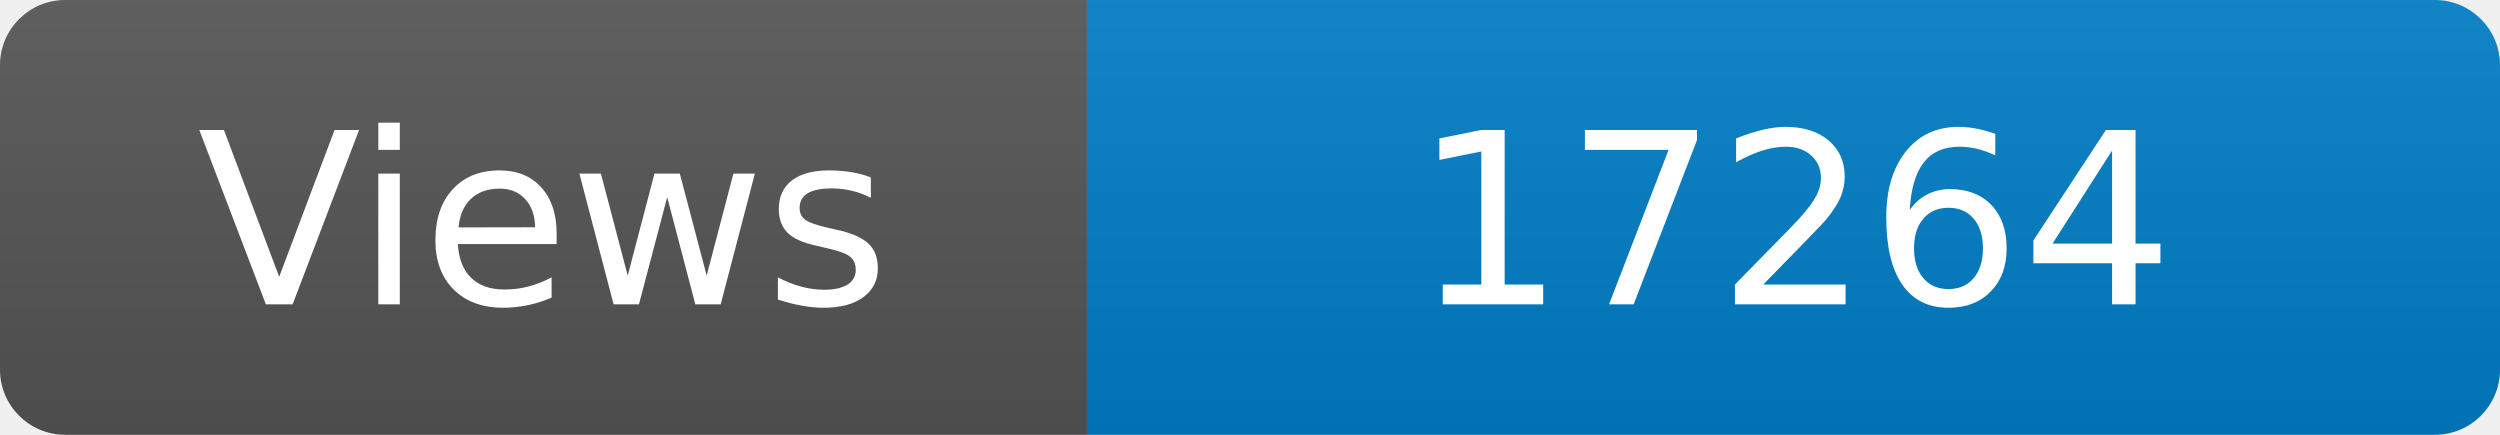
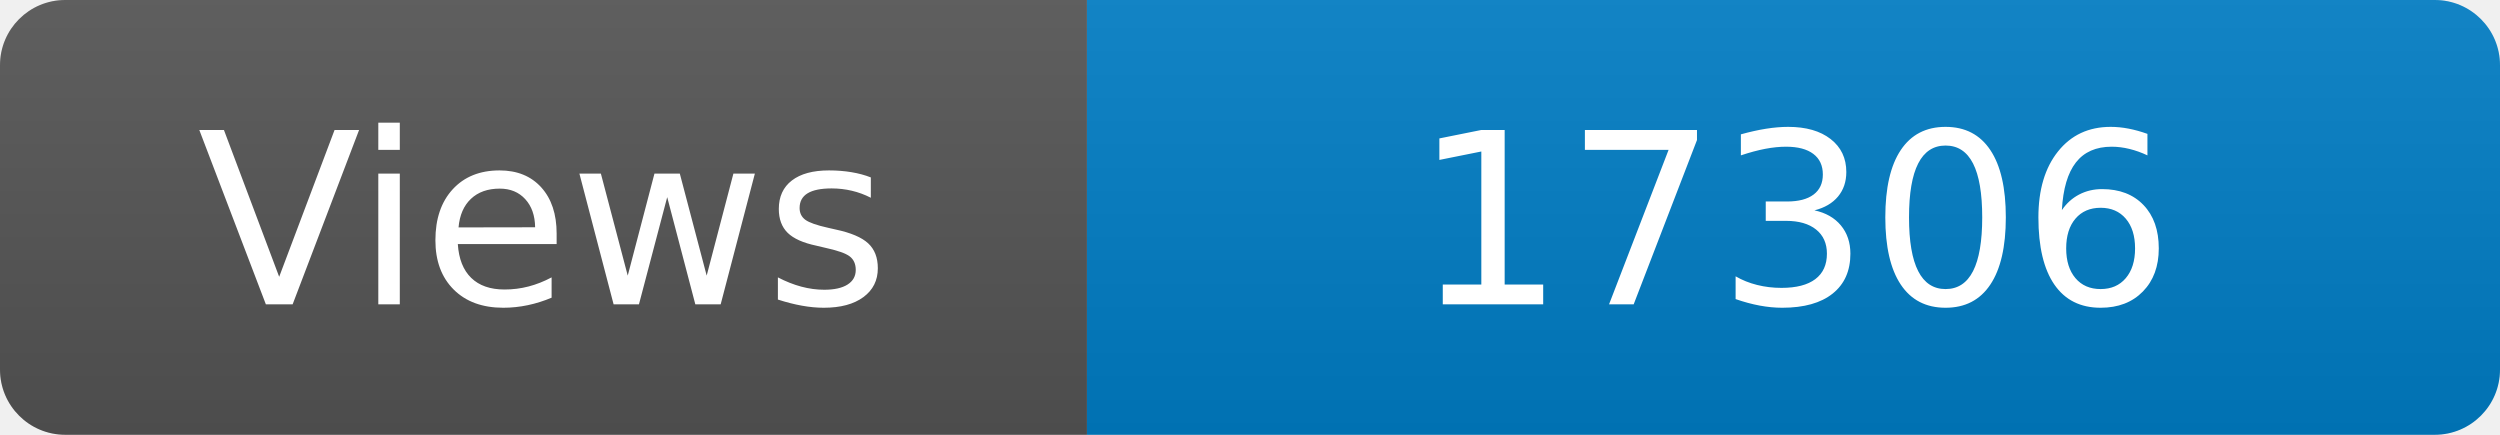
<svg xmlns="http://www.w3.org/2000/svg" width="115" height="20" role="img" aria-label="Maintained?: yes">
  <linearGradient id="s" x2="0" y2="100%">
    <stop offset="0" stop-color="#bbb" stop-opacity=".1" />
    <stop offset="1" stop-opacity=".1" />
  </linearGradient>
  <clipPath id="r">
    <rect width="115" height="20" rx="3" fill="#fff" />
  </clipPath>
  <g clip-path="url(#r)">
    <rect width="50" height="20" fill="#555" />
    <rect x="50" width="160" height="20" fill="#007ec6" />
    <rect width="115" height="20" fill="url(#s)" />
  </g>
  <g fill="#fff" text-anchor="middle" font-family="Verdana,Geneva,DejaVu Sans,sans-serif" font-size="110">
    <text x="250" y="140" transform="scale(.1)" fill="#fff">Views</text>
-     <text x="825" y="140" transform="scale(.1)" fill="#fff">17264</text>
+     <text x="825" y="140" transform="scale(.1)" fill="#fff">17306</text>
  </g>
</svg>
